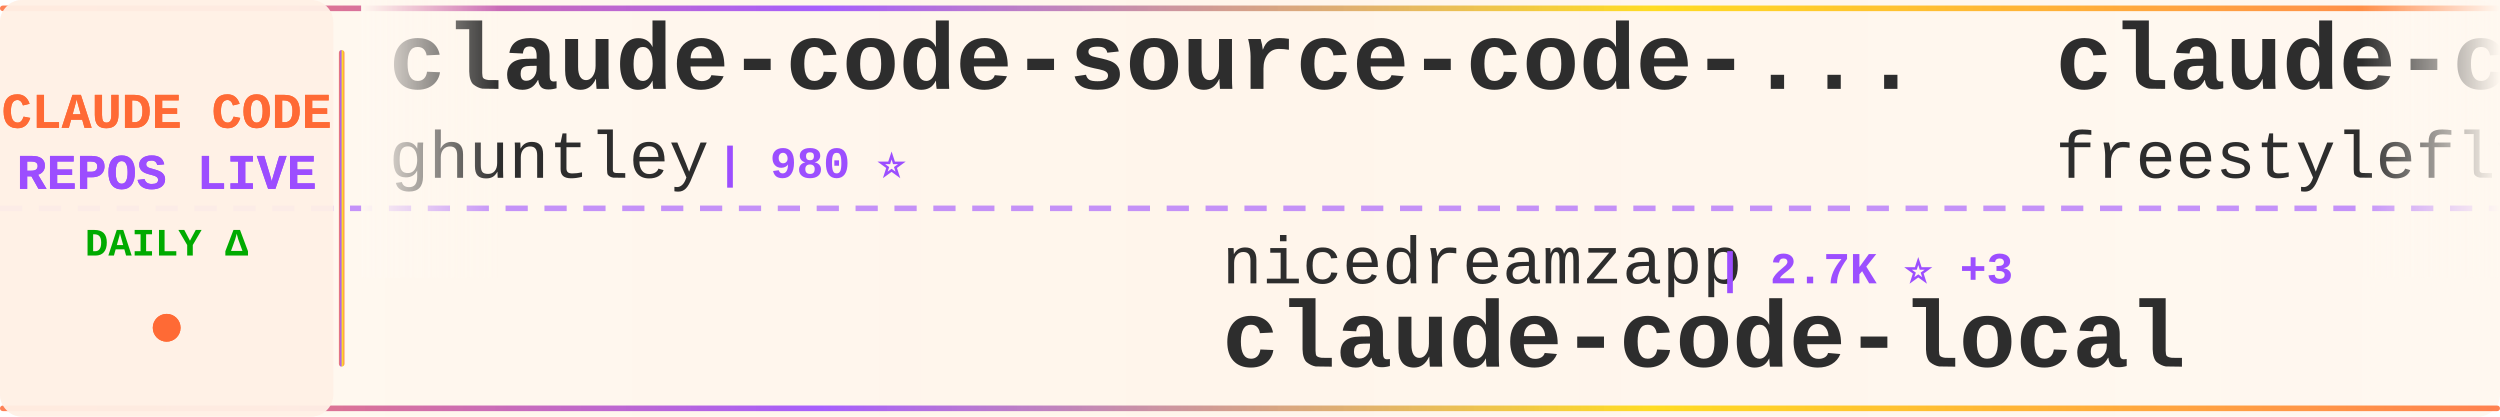
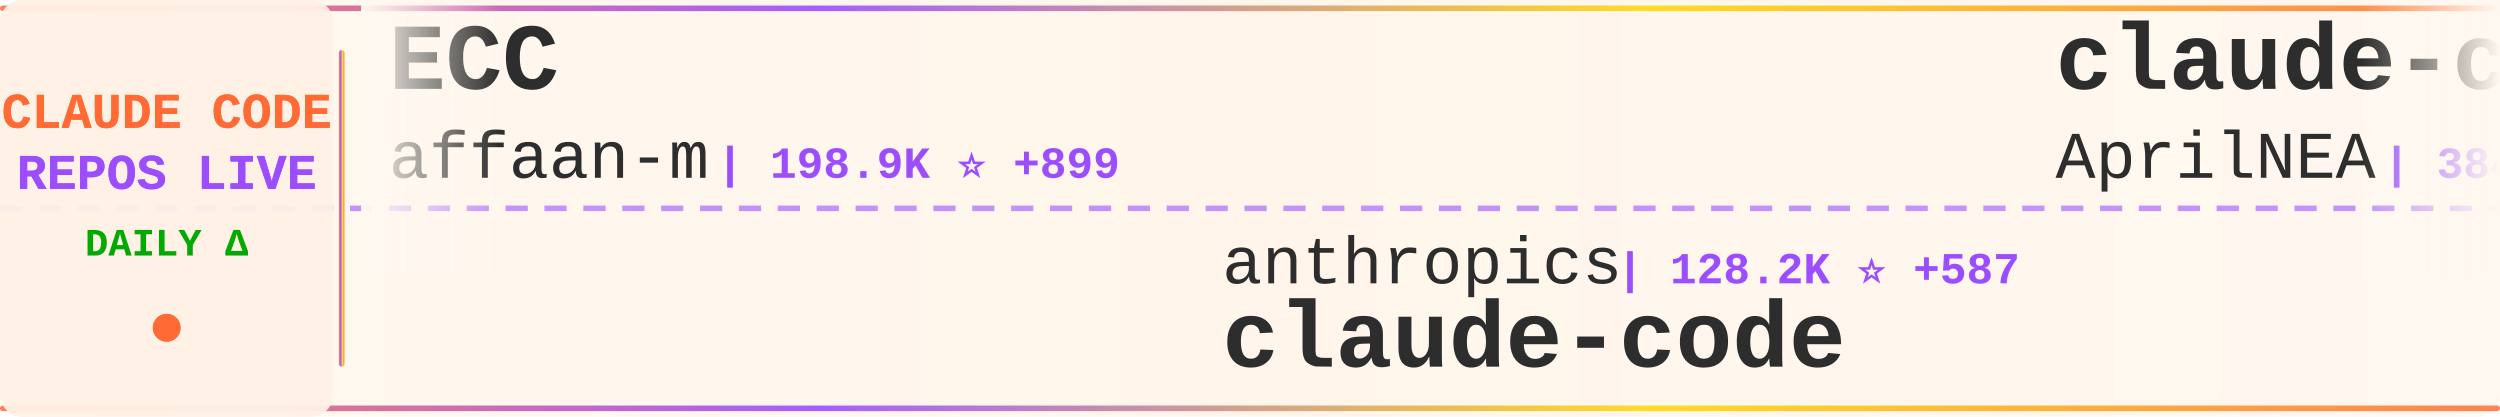
<svg xmlns="http://www.w3.org/2000/svg" width="900" height="150">
  <defs>
    <linearGradient id="tickerBg" x1="0%" y1="0%" x2="100%" y2="0%">
      <stop offset="0%" style="stop-color:#fff8f0;stop-opacity:0.98" />
      <stop offset="50%" style="stop-color:#fff5eb;stop-opacity:1" />
      <stop offset="100%" style="stop-color:#fff8f0;stop-opacity:0.98" />
    </linearGradient>
    <linearGradient id="borderGrad" x1="0%" y1="0%" x2="100%" y2="0%">
      <stop offset="0%" style="stop-color:#FF6B35;stop-opacity:0.85">
        <animate attributeName="stop-opacity" values="0.85;1;0.85" dur="2s" repeatCount="indefinite" />
      </stop>
      <stop offset="33%" style="stop-color:#9C4EFF;stop-opacity:0.9">
        <animate attributeName="stop-opacity" values="0.9;1;0.9" dur="2.2s" repeatCount="indefinite" />
      </stop>
      <stop offset="66%" style="stop-color:#FFD700;stop-opacity:0.85">
        <animate attributeName="stop-opacity" values="0.85;1;0.85" dur="1.8s" repeatCount="indefinite" />
      </stop>
      <stop offset="100%" style="stop-color:#FF6B35;stop-opacity:0.85">
        <animate attributeName="stop-opacity" values="0.85;1;0.85" dur="2s" repeatCount="indefinite" />
      </stop>
    </linearGradient>
    <filter id="textGlow">
      <feGaussianBlur stdDeviation="0.15" result="coloredBlur" />
      <feMerge>
        <feMergeNode in="coloredBlur" />
        <feMergeNode in="SourceGraphic" />
      </feMerge>
    </filter>
    <filter id="metricGlow">
      <feGaussianBlur stdDeviation="0.2" result="coloredBlur" />
      <feMerge>
        <feMergeNode in="coloredBlur" />
        <feMergeNode in="SourceGraphic" />
      </feMerge>
    </filter>
    <linearGradient id="leftFade" x1="0%" y1="0%" x2="100%" y2="0%">
      <stop offset="0%" style="stop-color:#fff8f0;stop-opacity:1" />
      <stop offset="100%" style="stop-color:#fff8f0;stop-opacity:0" />
    </linearGradient>
    <linearGradient id="rightFade" x1="0%" y1="0%" x2="100%" y2="0%">
      <stop offset="0%" style="stop-color:#fff8f0;stop-opacity:0" />
      <stop offset="100%" style="stop-color:#fff8f0;stop-opacity:1" />
    </linearGradient>
  </defs>
  <rect width="900" height="150" fill="url(#tickerBg)" rx="8" />
  <rect x="0" y="2" width="900" height="2" fill="url(#borderGrad)" rx="1" />
  <rect x="0" y="146" width="900" height="2" fill="url(#borderGrad)" rx="1" />
  <line x1="0" y1="75" x2="900" y2="75" stroke="#9C4EFF" stroke-width="2" stroke-dasharray="8 6" opacity="0.6" />
  <rect x="0" y="0" width="120" height="150" fill="#fff0e6" opacity="0.95" rx="8" />
  <text x="60" y="46" font-family="'Courier New', monospace" font-size="18" font-weight="bold" fill="#FF6B35" text-anchor="middle" filter="url(#textGlow)">
    CLAUDE CODE
  </text>
  <text x="60" y="68" font-family="'Courier New', monospace" font-size="18" font-weight="bold" fill="#9C4EFF" text-anchor="middle" filter="url(#textGlow)">
    REPOS LIVE
  </text>
  <text x="60" y="92" font-family="'Courier New', monospace" font-size="14" font-weight="bold" fill="#00aa00" text-anchor="middle">
    DAILY Δ
  </text>
  <circle cx="60" cy="118" r="5" fill="#FF6B35" filter="url(#metricGlow)">
    <animate attributeName="r" values="4;6;4" dur="1.5s" repeatCount="indefinite" />
    <animate attributeName="opacity" values="0.6;1;0.6" dur="1.5s" repeatCount="indefinite" />
  </circle>
  <rect x="122" y="18" width="2" height="114" fill="url(#borderGrad)" rx="1" />
  <clipPath id="tickerClip">
    <rect x="130" y="0" width="770" height="150" />
  </clipPath>
  <g clip-path="url(#tickerClip)">
    <g id="tickerItems">
      <animateTransform attributeName="transform" attributeType="XML" type="translate" from="0 0" to="-3000 0" dur="54s" repeatCount="indefinite" />
      <g transform="translate(0, 0)">
-         <text x="140" y="32" font-family="'Courier New', monospace" font-size="34" font-weight="bold" fill="#2d2d2d">claude-code-source-code-...</text>
-         <text x="140" y="64" font-family="'Courier New', monospace" font-size="24" font-weight="normal" fill="#2d2d2d" opacity="1.0">ghuntley</text>
-         <text x="258" y="64" font-family="'Courier New', monospace" font-size="16" font-weight="bold" fill="#9C4EFF"> | 980 ⭐</text>
+         <text x="140" y="32" font-family="'Courier New', monospace" font-size="34" font-weight="bold" fill="#2d2d2d">ECC</text>
+         <text x="140" y="64" font-family="'Courier New', monospace" font-size="24" font-weight="normal" fill="#2d2d2d" opacity="1.0">affaan-m</text>
+         <text x="258" y="64" font-family="'Courier New', monospace" font-size="16" font-weight="bold" fill="#9C4EFF"> | 198.9K ⭐ +899</text>
      </g>
      <g transform="translate(300, 0)">
-         <text x="140" y="102" font-family="'Courier New', monospace" font-size="24" font-weight="normal" fill="#2d2d2d" opacity="1.0">nicedreamzapp</text>
-         <text x="318" y="102" font-family="'Courier New', monospace" font-size="16" font-weight="bold" fill="#9C4EFF"> | 2.7K ⭐ +3</text>
-         <text x="140" y="132" font-family="'Courier New', monospace" font-size="34" font-weight="bold" fill="#2d2d2d">claude-code-local</text>
+         <text x="140" y="102" font-family="'Courier New', monospace" font-size="24" font-weight="normal" fill="#2d2d2d" opacity="1.0">anthropics</text>
+         <text x="282" y="102" font-family="'Courier New', monospace" font-size="16" font-weight="bold" fill="#9C4EFF"> | 128.2K ⭐ +587</text>
+         <text x="140" y="132" font-family="'Courier New', monospace" font-size="34" font-weight="bold" fill="#2d2d2d">claude-code</text>
      </g>
      <g transform="translate(600, 0)">
-         <text x="140" y="32" font-family="'Courier New', monospace" font-size="34" font-weight="bold" fill="#2d2d2d">claude-code</text>
-         <text x="140" y="64" font-family="'Courier New', monospace" font-size="24" font-weight="normal" fill="#2d2d2d" opacity="1.0">freestylefly</text>
-         <text x="306" y="64" font-family="'Courier New', monospace" font-size="16" font-weight="bold" fill="#9C4EFF"> | 125 ⭐</text>
+         <text x="140" y="32" font-family="'Courier New', monospace" font-size="34" font-weight="bold" fill="#2d2d2d">claude-code-source</text>
+         <text x="140" y="64" font-family="'Courier New', monospace" font-size="24" font-weight="normal" fill="#2d2d2d" opacity="1.0">AprilNEA</text>
+         <text x="258" y="64" font-family="'Courier New', monospace" font-size="16" font-weight="bold" fill="#9C4EFF"> | 384 ⭐</text>
      </g>
      <g transform="translate(900, 0)">
-         <text x="140" y="102" font-family="'Courier New', monospace" font-size="24" font-weight="normal" fill="#2d2d2d" opacity="1.0">https-deeplearning-ai</text>
-         <text x="414" y="102" font-family="'Courier New', monospace" font-size="16" font-weight="bold" fill="#9C4EFF"> | 522 ⭐ +1</text>
-         <text x="140" y="132" font-family="'Courier New', monospace" font-size="34" font-weight="bold" fill="#2d2d2d">sc-claude-code-files</text>
+         <text x="140" y="102" font-family="'Courier New', monospace" font-size="24" font-weight="normal" fill="#2d2d2d" opacity="1.0">feiskyer</text>
+         <text x="258" y="102" font-family="'Courier New', monospace" font-size="16" font-weight="bold" fill="#9C4EFF"> | 1.5K ⭐</text>
+         <text x="140" y="132" font-family="'Courier New', monospace" font-size="34" font-weight="bold" fill="#2d2d2d">claude-code-settings</text>
      </g>
      <g transform="translate(1200, 0)">
-         <text x="140" y="32" font-family="'Courier New', monospace" font-size="34" font-weight="bold" fill="#2d2d2d">claude-coder</text>
-         <text x="140" y="64" font-family="'Courier New', monospace" font-size="24" font-weight="normal" fill="#2d2d2d" opacity="1.0">kodu-ai</text>
-         <text x="246" y="64" font-family="'Courier New', monospace" font-size="16" font-weight="bold" fill="#9C4EFF"> | 5.3K ⭐</text>
+         <text x="140" y="32" font-family="'Courier New', monospace" font-size="34" font-weight="bold" fill="#2d2d2d">claude-code-proxy</text>
+         <text x="140" y="64" font-family="'Courier New', monospace" font-size="24" font-weight="normal" fill="#2d2d2d" opacity="1.0">fuergaosi233</text>
+         <text x="306" y="64" font-family="'Courier New', monospace" font-size="16" font-weight="bold" fill="#9C4EFF"> | 2.6K ⭐ +1</text>
      </g>
      <g transform="translate(1500, 0)">
-         <text x="140" y="102" font-family="'Courier New', monospace" font-size="24" font-weight="normal" fill="#2d2d2d" opacity="1.0">shanraisshan</text>
-         <text x="306" y="102" font-family="'Courier New', monospace" font-size="16" font-weight="bold" fill="#9C4EFF"> | 55.5K ⭐ +120</text>
-         <text x="140" y="132" font-family="'Courier New', monospace" font-size="34" font-weight="bold" fill="#2d2d2d">claude-code-best-practic...</text>
+         <text x="140" y="102" font-family="'Courier New', monospace" font-size="24" font-weight="normal" fill="#2d2d2d" opacity="1.0">zebbern</text>
+         <text x="246" y="102" font-family="'Courier New', monospace" font-size="16" font-weight="bold" fill="#9C4EFF"> | 4.2K ⭐ +3</text>
+         <text x="140" y="132" font-family="'Courier New', monospace" font-size="34" font-weight="bold" fill="#2d2d2d">claude-code-guide</text>
      </g>
      <g transform="translate(1800, 0)">
-         <text x="140" y="32" font-family="'Courier New', monospace" font-size="34" font-weight="bold" fill="#2d2d2d">claude-code-sourcemap</text>
-         <text x="140" y="64" font-family="'Courier New', monospace" font-size="24" font-weight="normal" fill="#2d2d2d" opacity="1.0">Hyper66666</text>
-         <text x="282" y="64" font-family="'Courier New', monospace" font-size="16" font-weight="bold" fill="#9C4EFF"> | 215 ⭐</text>
+         <text x="140" y="32" font-family="'Courier New', monospace" font-size="34" font-weight="bold" fill="#2d2d2d">claude-code-from-scratch</text>
+         <text x="140" y="64" font-family="'Courier New', monospace" font-size="24" font-weight="normal" fill="#2d2d2d" opacity="1.0">Windy3f3f3f3f</text>
+         <text x="318" y="64" font-family="'Courier New', monospace" font-size="16" font-weight="bold" fill="#9C4EFF"> | 1.3K ⭐ +4</text>
      </g>
      <g transform="translate(2100, 0)">
-         <text x="140" y="102" font-family="'Courier New', monospace" font-size="24" font-weight="normal" fill="#2d2d2d" opacity="1.0">ChrisWiles</text>
-         <text x="282" y="102" font-family="'Courier New', monospace" font-size="16" font-weight="bold" fill="#9C4EFF"> | 5.9K ⭐ +1</text>
-         <text x="140" y="132" font-family="'Courier New', monospace" font-size="34" font-weight="bold" fill="#2d2d2d">claude-code-showcase</text>
+         <text x="140" y="102" font-family="'Courier New', monospace" font-size="24" font-weight="normal" fill="#2d2d2d" opacity="1.0">musistudio</text>
+         <text x="282" y="102" font-family="'Courier New', monospace" font-size="16" font-weight="bold" fill="#9C4EFF"> | 34.5K ⭐ +40</text>
+         <text x="140" y="132" font-family="'Courier New', monospace" font-size="34" font-weight="bold" fill="#2d2d2d">claude-code-router</text>
      </g>
      <g transform="translate(2400, 0)">
-         <text x="140" y="32" font-family="'Courier New', monospace" font-size="34" font-weight="bold" fill="#2d2d2d">antigravity-awesome-skil...</text>
-         <text x="140" y="64" font-family="'Courier New', monospace" font-size="24" font-weight="normal" fill="#2d2d2d" opacity="1.0">sickn33</text>
-         <text x="246" y="64" font-family="'Courier New', monospace" font-size="16" font-weight="bold" fill="#9C4EFF"> | 39.2K ⭐ +107</text>
+         <text x="140" y="32" font-family="'Courier New', monospace" font-size="34" font-weight="bold" fill="#2d2d2d">ClaudeCodeAgents</text>
+         <text x="140" y="64" font-family="'Courier New', monospace" font-size="24" font-weight="normal" fill="#2d2d2d" opacity="1.0">darcyegb</text>
+         <text x="258" y="64" font-family="'Courier New', monospace" font-size="16" font-weight="bold" fill="#9C4EFF"> | 707 ⭐ +3</text>
      </g>
      <g transform="translate(2700, 0)">
-         <text x="140" y="102" font-family="'Courier New', monospace" font-size="24" font-weight="normal" fill="#2d2d2d" opacity="1.0">huangserva</text>
-         <text x="282" y="102" font-family="'Courier New', monospace" font-size="16" font-weight="bold" fill="#9C4EFF"> | 592 ⭐ +3</text>
-         <text x="140" y="132" font-family="'Courier New', monospace" font-size="34" font-weight="bold" fill="#2d2d2d">claude-code-cli</text>
+         <text x="140" y="102" font-family="'Courier New', monospace" font-size="24" font-weight="normal" fill="#2d2d2d" opacity="1.0">T-Lab-CUHKSZ</text>
+         <text x="306" y="102" font-family="'Courier New', monospace" font-size="16" font-weight="bold" fill="#9C4EFF"> | 317 ⭐ +2</text>
+         <text x="140" y="132" font-family="'Courier New', monospace" font-size="34" font-weight="bold" fill="#2d2d2d">claude-code</text>
      </g>
      <g transform="translate(3000, 0)">
-         <text x="140" y="32" font-family="'Courier New', monospace" font-size="34" font-weight="bold" fill="#2d2d2d">claude-code-source-code-...</text>
-         <text x="140" y="64" font-family="'Courier New', monospace" font-size="24" font-weight="normal" fill="#2d2d2d" opacity="1.0">ghuntley</text>
-         <text x="258" y="64" font-family="'Courier New', monospace" font-size="16" font-weight="bold" fill="#9C4EFF"> | 980 ⭐</text>
+         <text x="140" y="32" font-family="'Courier New', monospace" font-size="34" font-weight="bold" fill="#2d2d2d">ECC</text>
+         <text x="140" y="64" font-family="'Courier New', monospace" font-size="24" font-weight="normal" fill="#2d2d2d" opacity="1.0">affaan-m</text>
+         <text x="258" y="64" font-family="'Courier New', monospace" font-size="16" font-weight="bold" fill="#9C4EFF"> | 198.9K ⭐ +899</text>
      </g>
      <g transform="translate(3300, 0)">
-         <text x="140" y="102" font-family="'Courier New', monospace" font-size="24" font-weight="normal" fill="#2d2d2d" opacity="1.0">nicedreamzapp</text>
-         <text x="318" y="102" font-family="'Courier New', monospace" font-size="16" font-weight="bold" fill="#9C4EFF"> | 2.7K ⭐ +3</text>
-         <text x="140" y="132" font-family="'Courier New', monospace" font-size="34" font-weight="bold" fill="#2d2d2d">claude-code-local</text>
+         <text x="140" y="102" font-family="'Courier New', monospace" font-size="24" font-weight="normal" fill="#2d2d2d" opacity="1.0">anthropics</text>
+         <text x="282" y="102" font-family="'Courier New', monospace" font-size="16" font-weight="bold" fill="#9C4EFF"> | 128.2K ⭐ +587</text>
+         <text x="140" y="132" font-family="'Courier New', monospace" font-size="34" font-weight="bold" fill="#2d2d2d">claude-code</text>
      </g>
      <g transform="translate(3600, 0)">
-         <text x="140" y="32" font-family="'Courier New', monospace" font-size="34" font-weight="bold" fill="#2d2d2d">claude-code</text>
-         <text x="140" y="64" font-family="'Courier New', monospace" font-size="24" font-weight="normal" fill="#2d2d2d" opacity="1.0">freestylefly</text>
-         <text x="306" y="64" font-family="'Courier New', monospace" font-size="16" font-weight="bold" fill="#9C4EFF"> | 125 ⭐</text>
+         <text x="140" y="32" font-family="'Courier New', monospace" font-size="34" font-weight="bold" fill="#2d2d2d">claude-code-source</text>
+         <text x="140" y="64" font-family="'Courier New', monospace" font-size="24" font-weight="normal" fill="#2d2d2d" opacity="1.0">AprilNEA</text>
+         <text x="258" y="64" font-family="'Courier New', monospace" font-size="16" font-weight="bold" fill="#9C4EFF"> | 384 ⭐</text>
      </g>
      <g transform="translate(3900, 0)">
-         <text x="140" y="102" font-family="'Courier New', monospace" font-size="24" font-weight="normal" fill="#2d2d2d" opacity="1.0">https-deeplearning-ai</text>
-         <text x="414" y="102" font-family="'Courier New', monospace" font-size="16" font-weight="bold" fill="#9C4EFF"> | 522 ⭐ +1</text>
-         <text x="140" y="132" font-family="'Courier New', monospace" font-size="34" font-weight="bold" fill="#2d2d2d">sc-claude-code-files</text>
+         <text x="140" y="102" font-family="'Courier New', monospace" font-size="24" font-weight="normal" fill="#2d2d2d" opacity="1.0">feiskyer</text>
+         <text x="258" y="102" font-family="'Courier New', monospace" font-size="16" font-weight="bold" fill="#9C4EFF"> | 1.5K ⭐</text>
+         <text x="140" y="132" font-family="'Courier New', monospace" font-size="34" font-weight="bold" fill="#2d2d2d">claude-code-settings</text>
      </g>
    </g>
  </g>
  <rect x="130" y="0" width="50" height="100" fill="url(#leftFade)" />
  <rect x="850" y="0" width="50" height="100" fill="url(#rightFade)" />
</svg>
